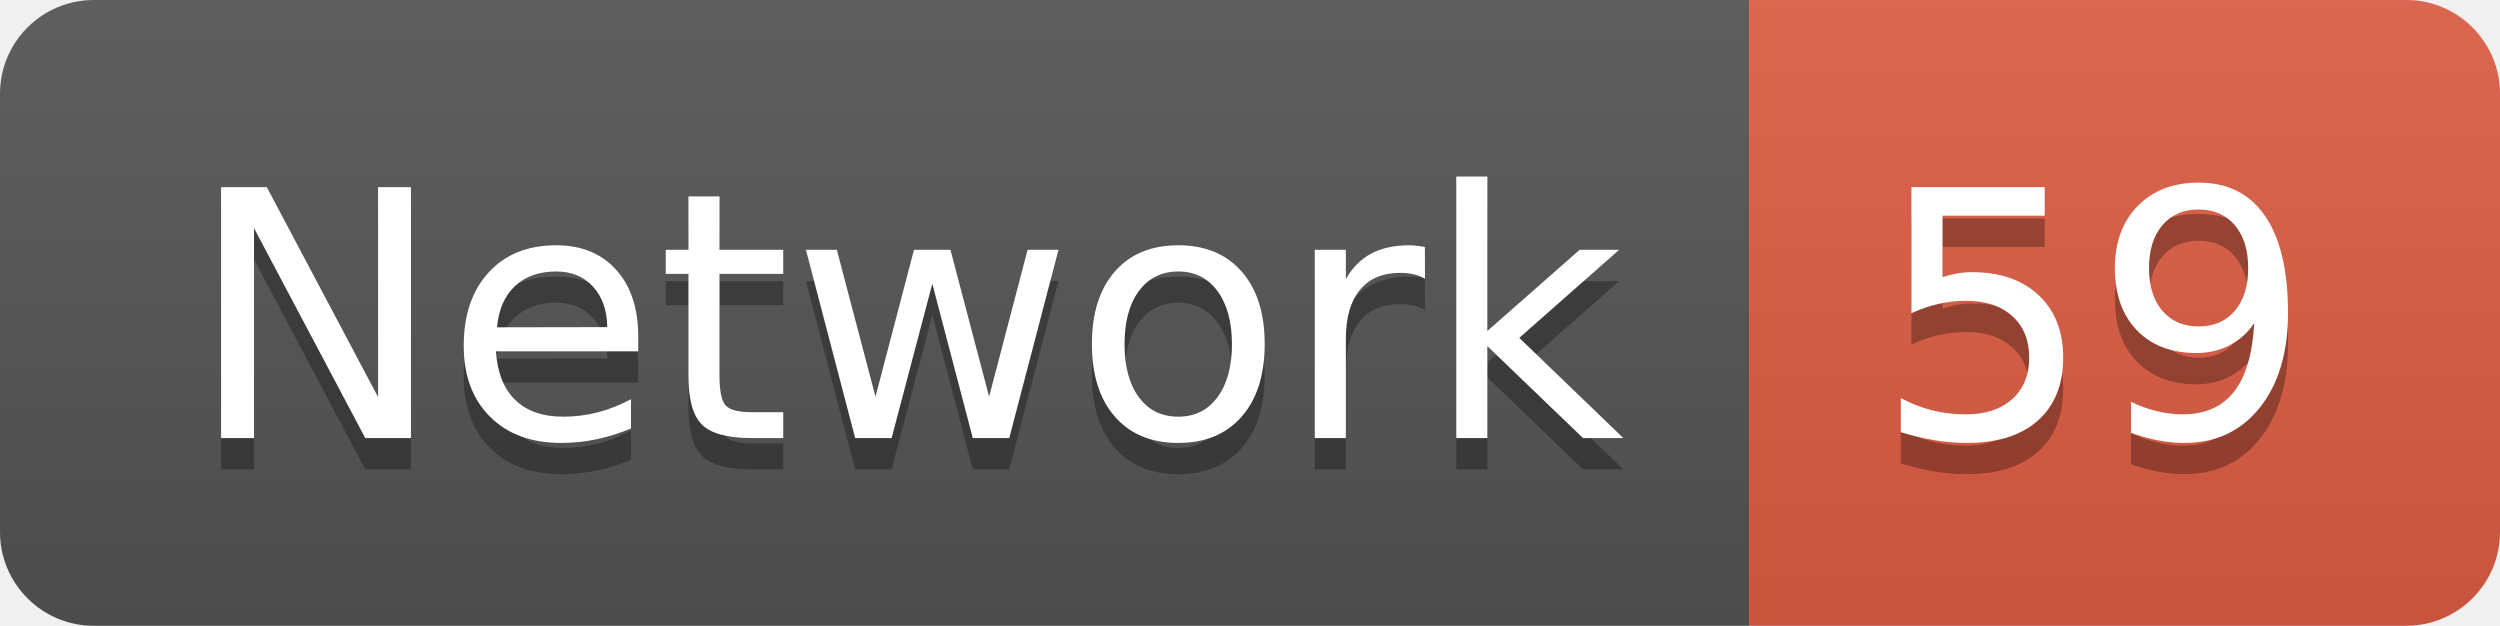
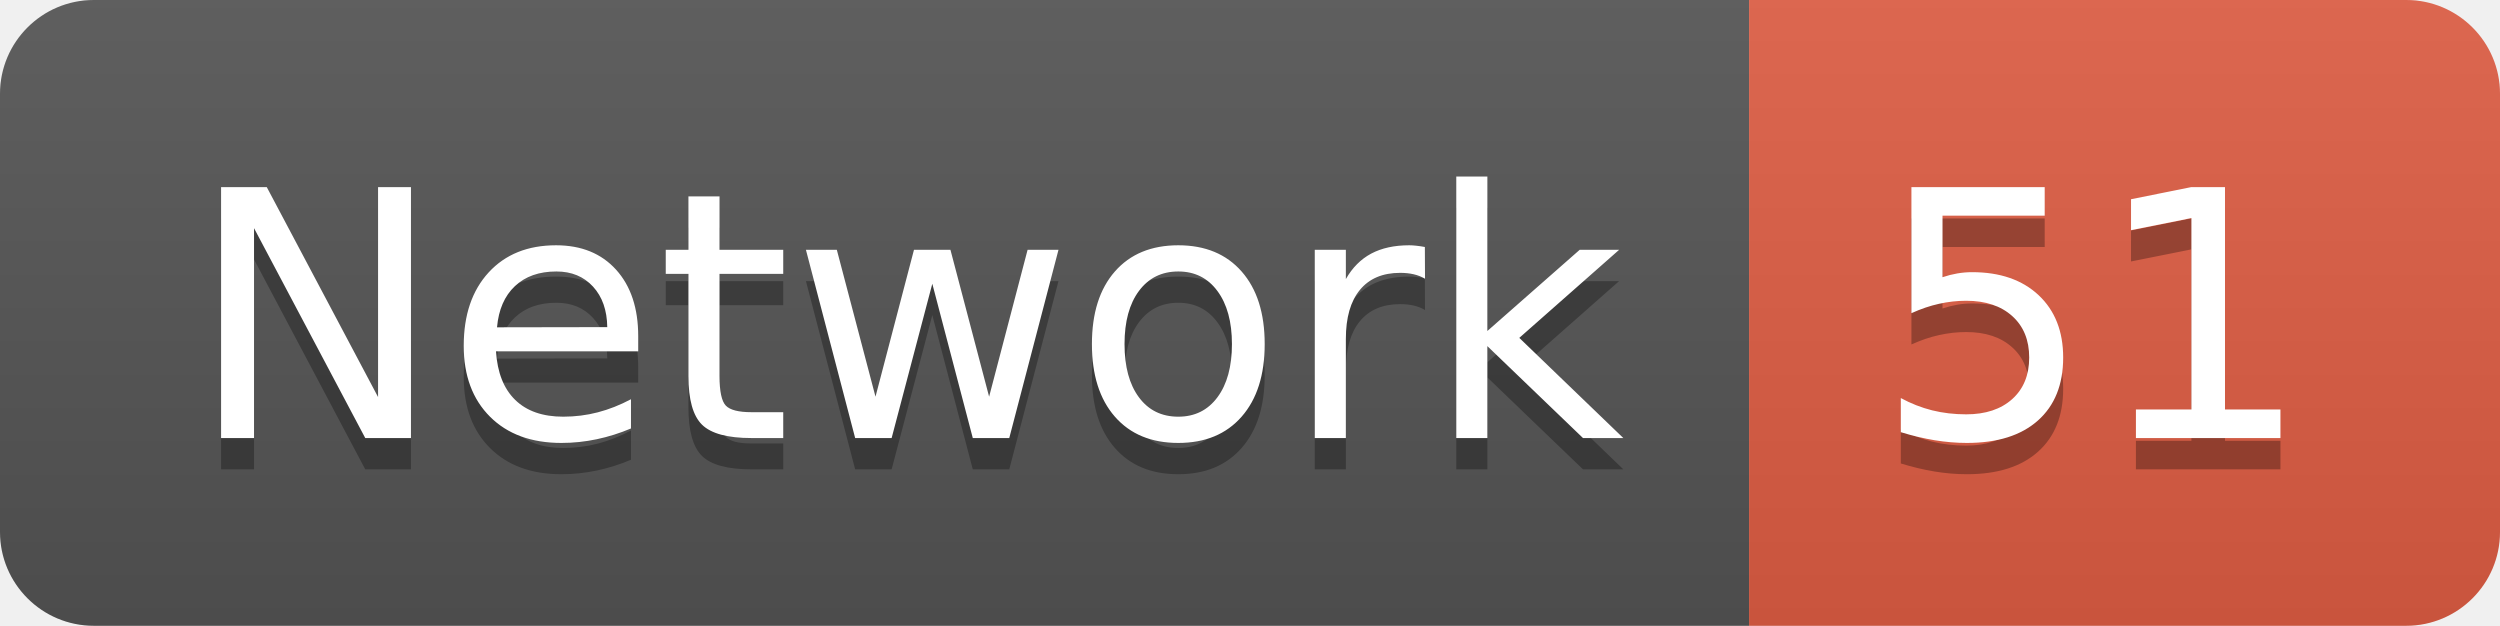
<svg xmlns="http://www.w3.org/2000/svg" width="79.9" height="20">
  <linearGradient id="smooth" x2="0" y2="100%">
    <stop offset="0" stop-color="#bbb" stop-opacity=".1" />
    <stop offset="1" stop-opacity=".1" />
  </linearGradient>
  <clipPath id="round">
    <rect width="79.9" height="20" rx="3" fill="#fff" />
  </clipPath>
  <g clip-path="url(#round)">
    <rect width="55.9" height="20" fill="#555" />
    <rect x="55.9" width="24.0" height="20" fill="#e05d44" />
    <rect width="79.9" height="20" fill="url(#smooth)" />
  </g>
  <g fill="#fff" text-anchor="middle" font-family="DejaVu Sans,Verdana,Geneva,sans-serif" font-size="110">
    <text x="289.5" y="150" fill="#010101" fill-opacity=".3" transform="scale(0.1)" textLength="459.0" lengthAdjust="spacing">Network</text>
    <text x="289.5" y="140" transform="scale(0.1)" textLength="459.0" lengthAdjust="spacing">Network</text>
-     <text x="669.0" y="150" fill="#010101" fill-opacity=".3" transform="scale(0.1)" textLength="140.0" lengthAdjust="spacing">59</text>
-     <text x="669.0" y="140" transform="scale(0.1)" textLength="140.0" lengthAdjust="spacing">59</text>
+     <text x="669.0" y="150" fill="#010101" fill-opacity=".3" transform="scale(0.1)" textLength="140.0" lengthAdjust="spacing">51</text>
+     <text x="669.0" y="140" transform="scale(0.1)" textLength="140.0" lengthAdjust="spacing">51</text>
  </g>
</svg>
